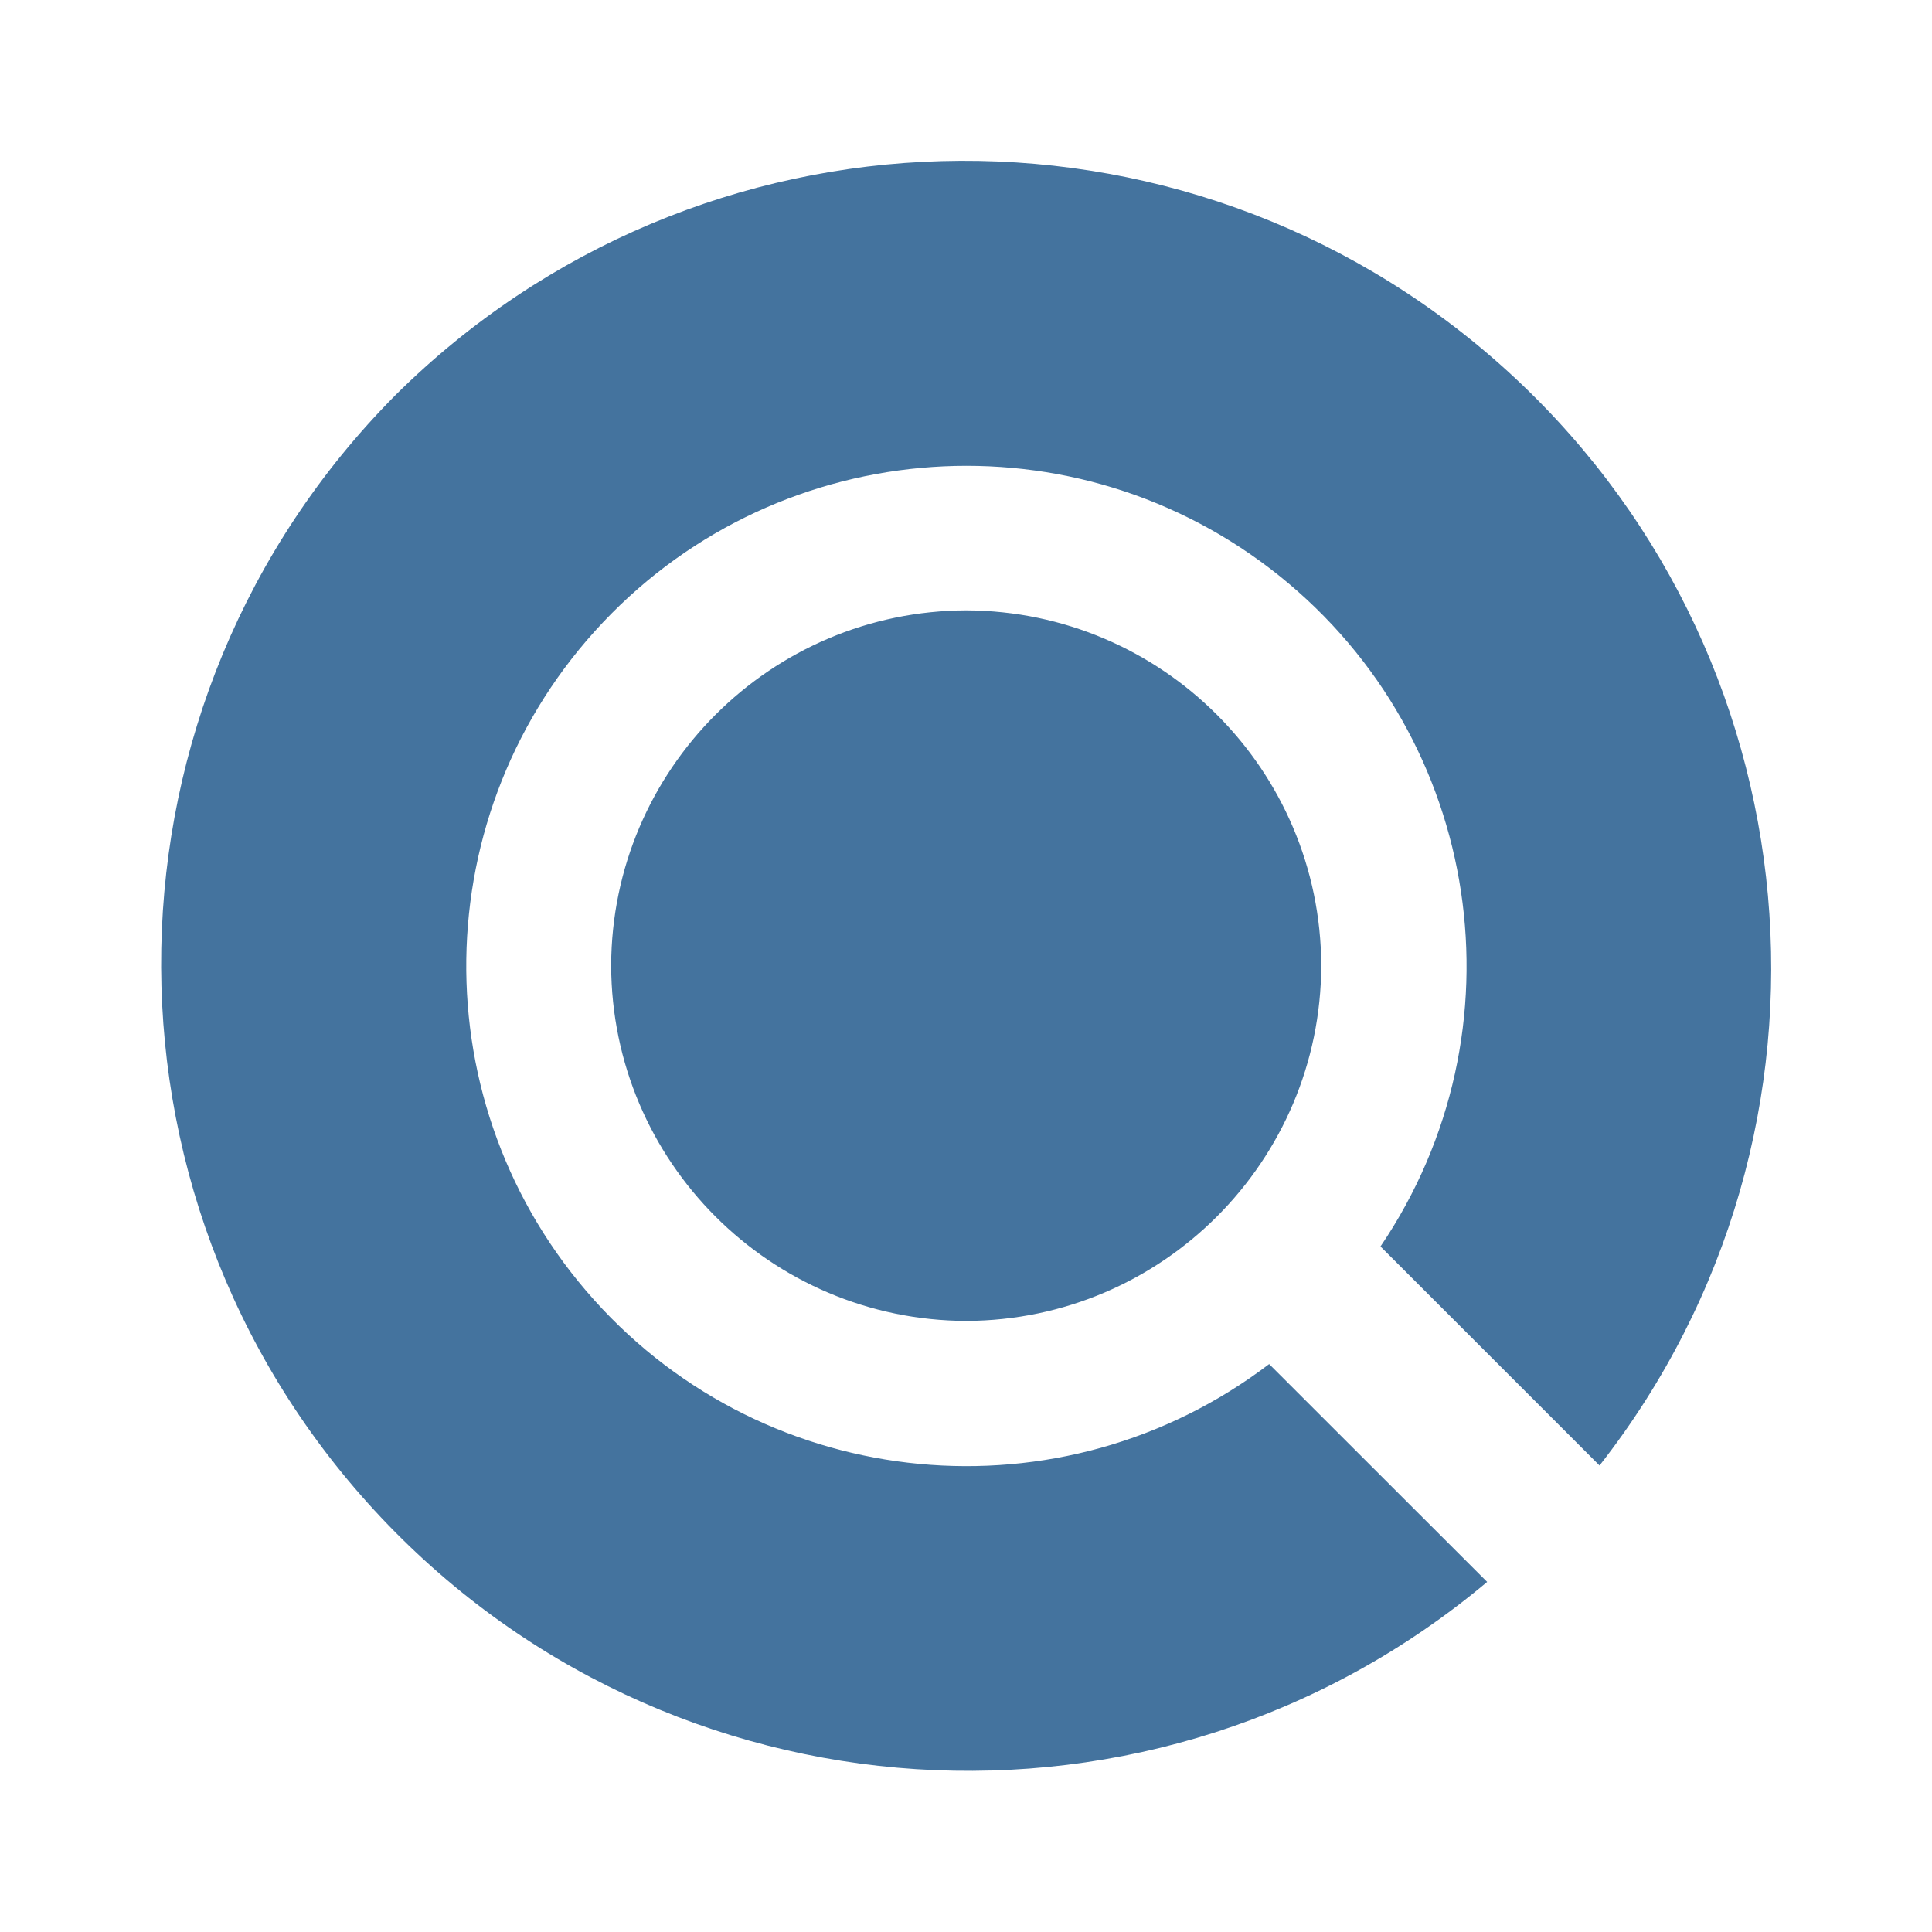
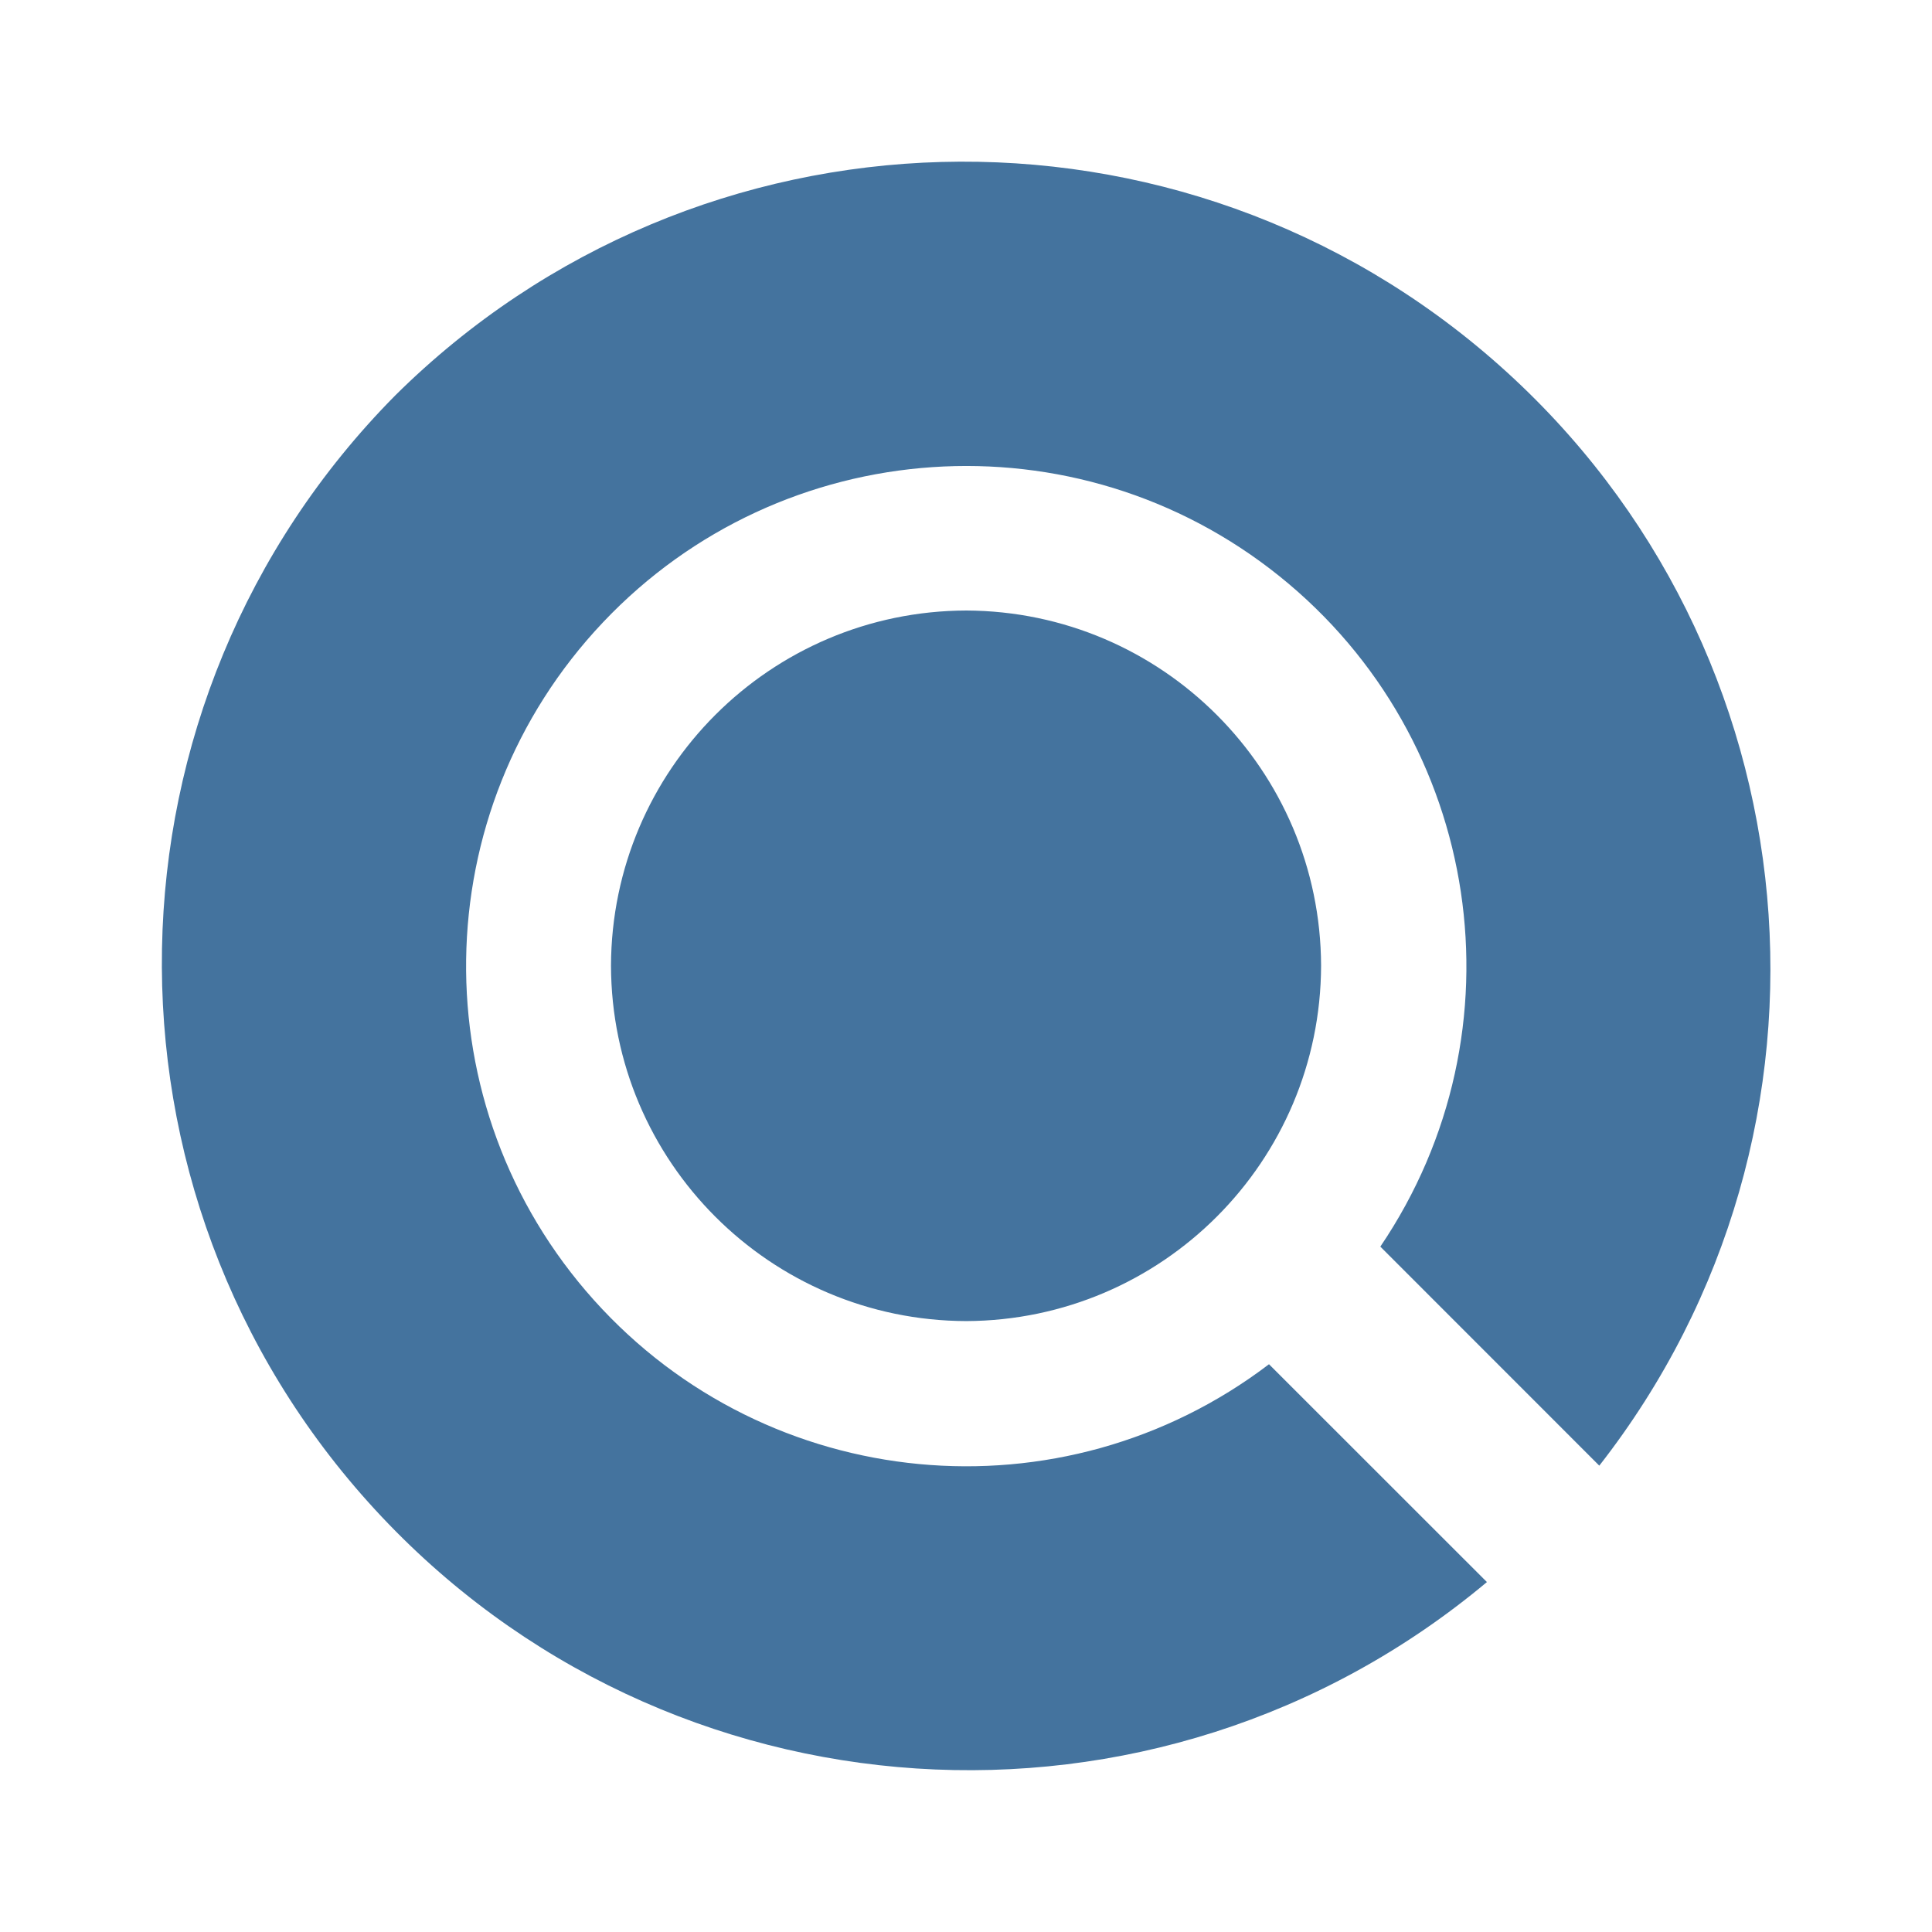
<svg xmlns="http://www.w3.org/2000/svg" viewBox="0 0 24 24">
-   <path fill="#44739e" d="M16.413 11.994a4.426 4.426 0 0 1-4.406 4.415 4.426 4.426 0 0 1-4.415-4.415 4.426 4.426 0 0 1 4.415-4.412 4.426 4.426 0 0 1 4.406 4.412m3.457 6.211A10.026 10.026 0 0 0 4.912 4.909a10.026 10.026 0 0 0 13.562 14.742l-2.708-2.706a6.213 6.213 0 1 1 1.383-1.461Z" />
+   <path fill="#44739e" d="M16.411 11.996a4.426 4.426 0 0 1-4.406 4.415 4.426 4.426 0 0 1-4.415-4.415 4.426 4.426 0 0 1 4.415-4.412 4.426 4.426 0 0 1 4.406 4.412m3.456 6.211A10.026 10.026 0 0 0 4.91 4.912a10.026 10.026 0 0 0 13.561 14.741l-2.707-2.706a6.213 6.213 0 1 1 1.383-1.461Z" />
</svg>
